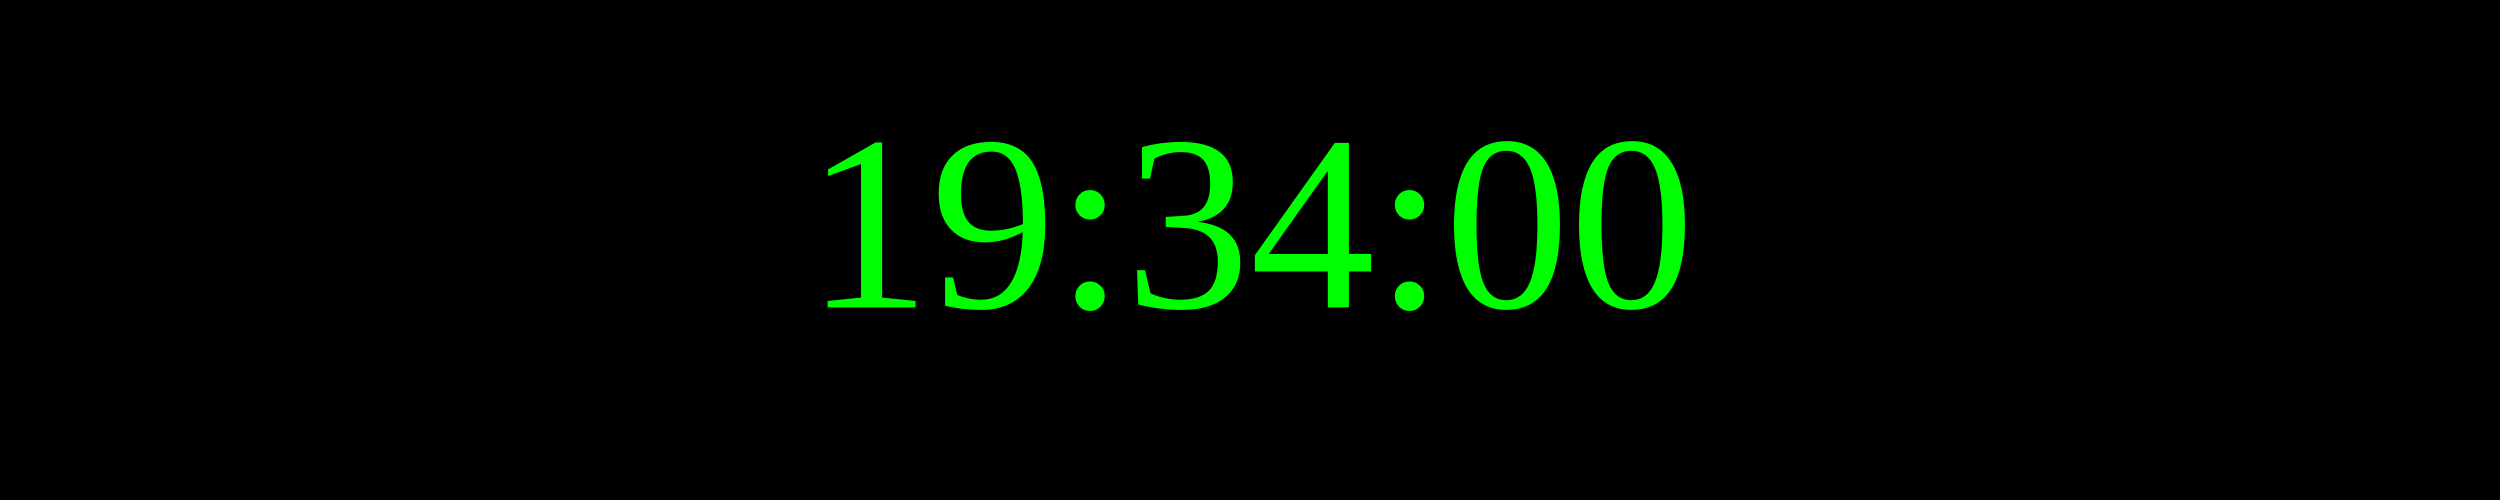
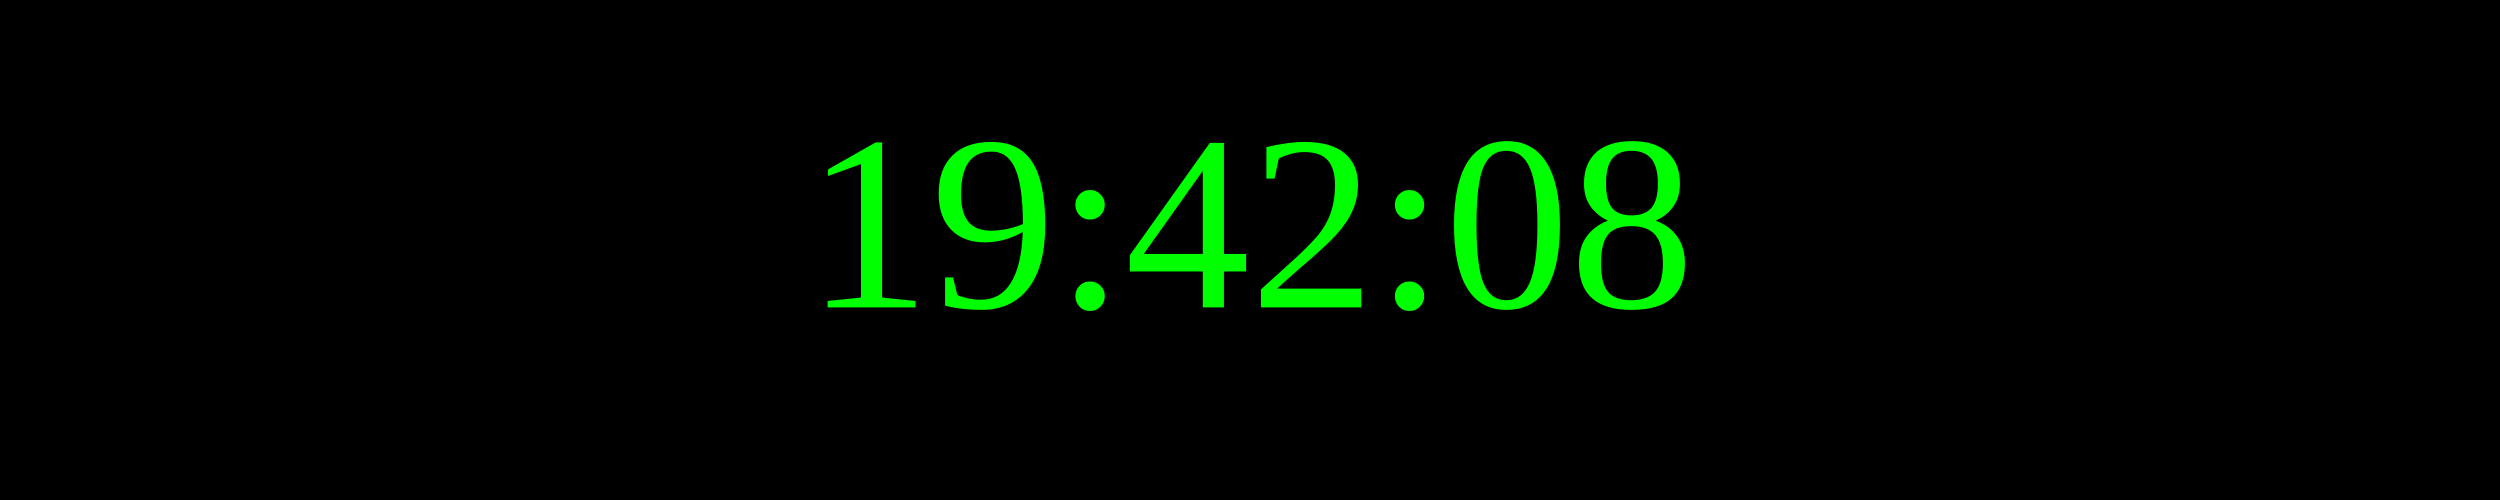
<svg xmlns="http://www.w3.org/2000/svg" width="250" height="50">
  <rect width="100%" height="100%" fill="black" />
  <text x="50%" y="50%" font-size="25" fill="lime" text-anchor="middle" dominant-baseline="middle">
- 19:34:00
+ 19:42:08
</text>
</svg>
